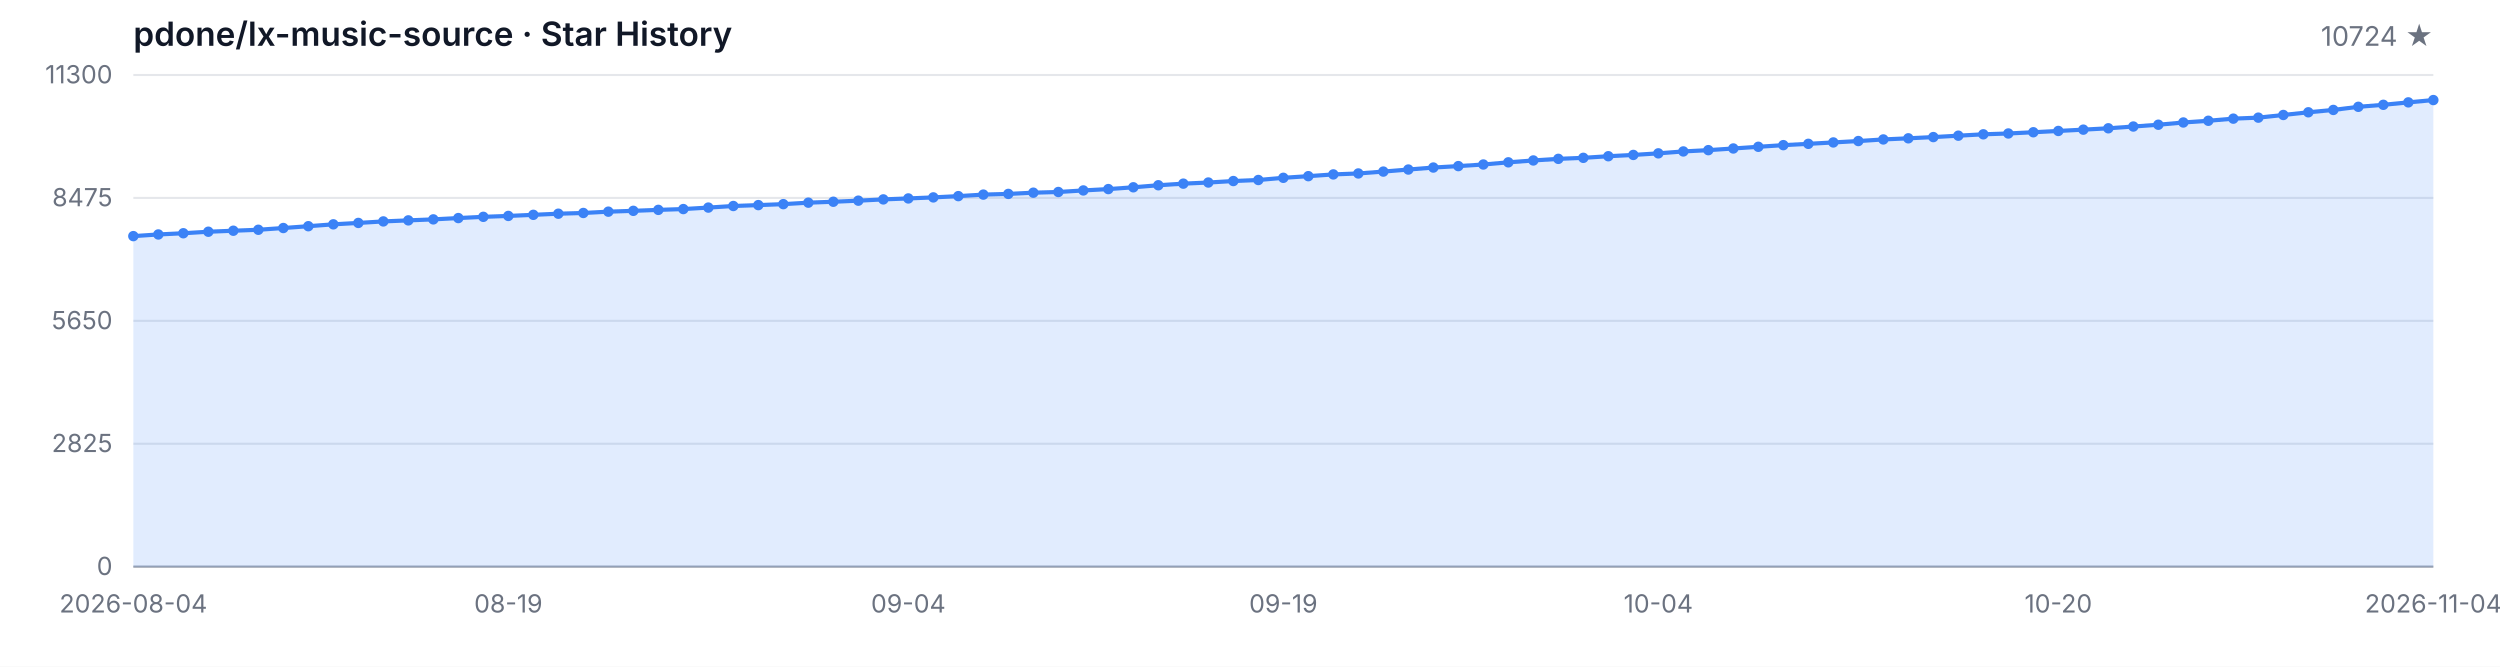
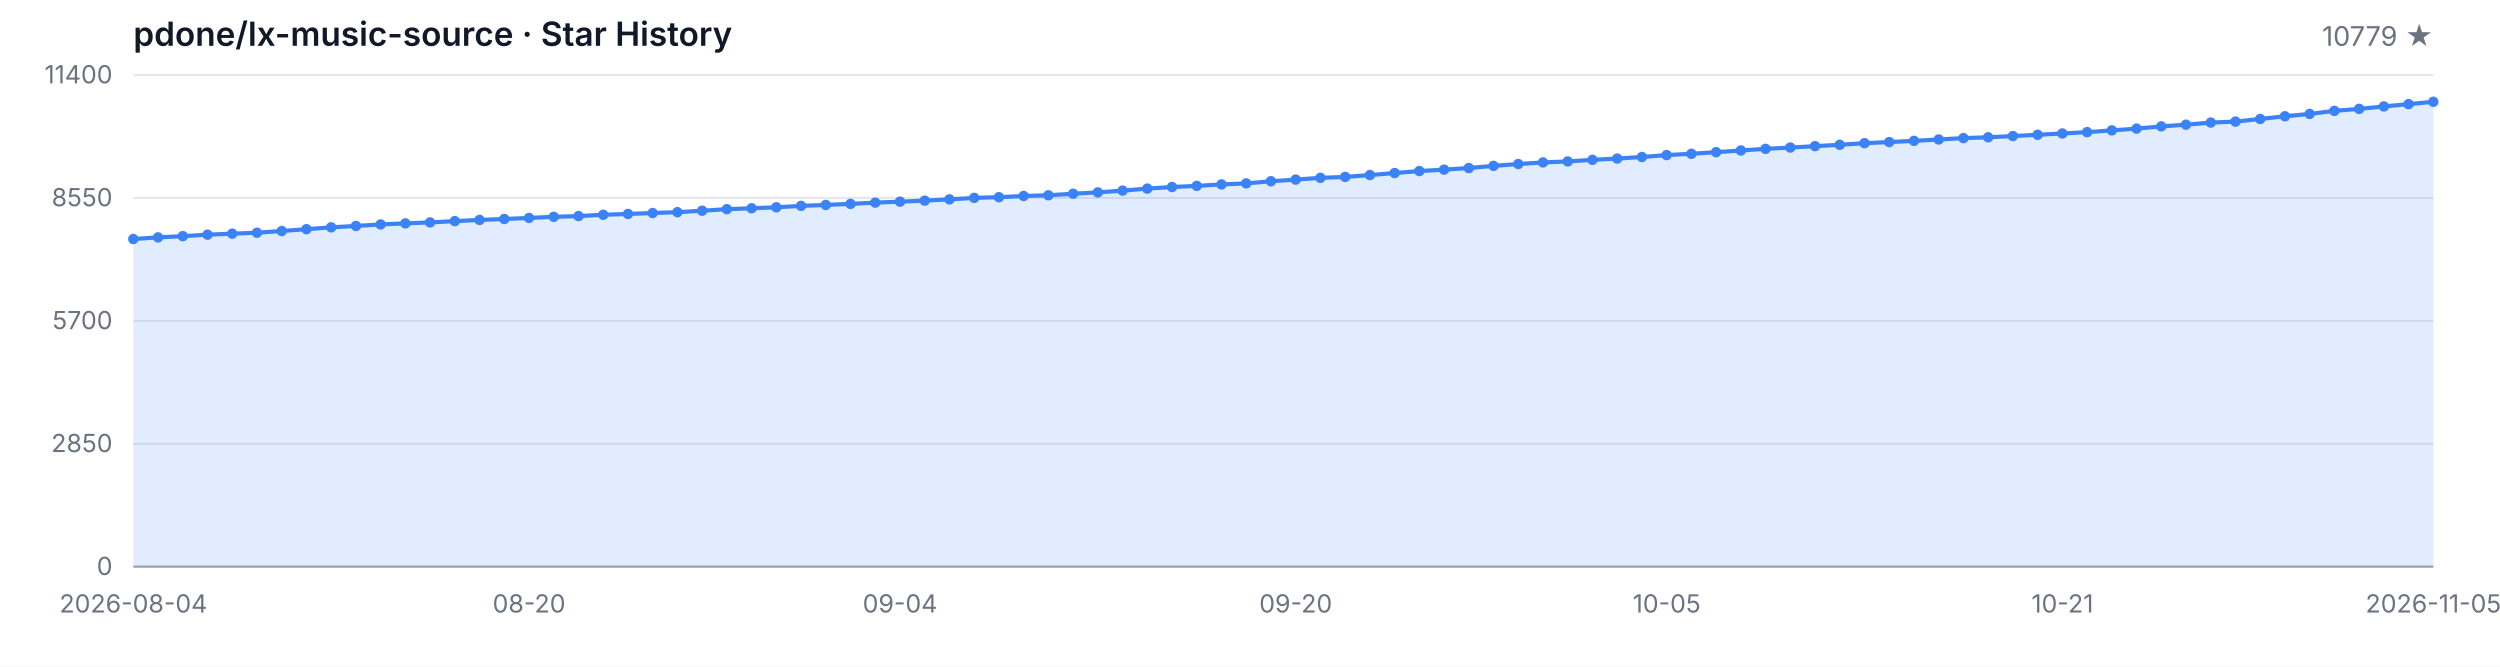
<svg xmlns="http://www.w3.org/2000/svg" width="1200" height="320" viewBox="0 0 1200 320" role="img" aria-label="Star History">
  <style>
  .bg { fill: #ffffff; }
  .grid { stroke: #e5e7eb; stroke-width: 1; }
  .axis { stroke: #9ca3af; stroke-width: 1; }
  .area { fill: rgba(59, 130, 246, 0.15); }
  .line { fill: none; stroke: #3b82f6; stroke-width: 2; stroke-linejoin: round; stroke-linecap: round; }
  .dot { fill: #3b82f6; }
  .tlabel { fill: #6b7280; font-family: -apple-system, BlinkMacSystemFont, 'Segoe UI', sans-serif; font-size: 12px; }
  .title { fill: #111827; font-family: -apple-system, BlinkMacSystemFont, 'Segoe UI', sans-serif; font-size: 16px; font-weight: 600; }
  .subtitle { fill: #6b7280; font-family: -apple-system, BlinkMacSystemFont, 'Segoe UI', sans-serif; font-size: 13px; }
  @media (prefers-color-scheme: dark) {
    .bg { fill: #0d1117; }
    .grid { stroke: #21262d; }
    .axis { stroke: #484f58; }
    .area { fill: rgba(58, 132, 255, 0.18); }
    .line { stroke: #58a6ff; }
    .dot { fill: #58a6ff; }
    .tlabel { fill: #8b949e; }
    .title { fill: #c9d1d9; }
    .subtitle { fill: #8b949e; }
  }
</style>
  <rect class="bg" width="1200" height="320" />
  <text class="title" x="64" y="22">pdone/lx-music-source · Star History</text>
-   <text class="subtitle" x="1168" y="22" text-anchor="end">10724 ★</text>
+   <text class="subtitle" x="1168" y="22" text-anchor="end">10779 ★</text>
  <line class="grid" x1="64" y1="272.00" x2="1168" y2="272.00" />
  <line class="grid" x1="64" y1="213.00" x2="1168" y2="213.00" />
  <line class="grid" x1="64" y1="154.00" x2="1168" y2="154.00" />
  <line class="grid" x1="64" y1="95.00" x2="1168" y2="95.00" />
  <line class="grid" x1="64" y1="36.00" x2="1168" y2="36.00" />
  <text class="tlabel" x="54" y="276.00" text-anchor="end">0</text>
-   <text class="tlabel" x="54" y="217.00" text-anchor="end">2825</text>
-   <text class="tlabel" x="54" y="158.00" text-anchor="end">5650</text>
-   <text class="tlabel" x="54" y="99.00" text-anchor="end">8475</text>
-   <text class="tlabel" x="54" y="40.00" text-anchor="end">11300</text>
+   <text class="tlabel" x="54" y="217.00" text-anchor="end">2850</text>
+   <text class="tlabel" x="54" y="158.00" text-anchor="end">5700</text>
+   <text class="tlabel" x="54" y="99.00" text-anchor="end">8550</text>
+   <text class="tlabel" x="54" y="40.00" text-anchor="end">11400</text>
  <line class="axis" x1="64" y1="272" x2="1168" y2="272" />
-   <path class="area" d="M 64.00 272.00 L 64.00 113.34 L 76.00 112.54 L 88.00 111.96 L 100.00 111.23 L 112.00 110.75 L 124.00 110.29 L 136.00 109.45 L 148.00 108.58 L 160.00 107.68 L 172.00 107.01 L 184.00 106.28 L 196.00 105.78 L 208.00 105.30 L 220.00 104.67 L 232.00 104.08 L 244.00 103.65 L 256.00 103.12 L 268.00 102.58 L 280.00 102.23 L 292.00 101.60 L 304.00 101.20 L 316.00 100.74 L 328.00 100.35 L 340.00 99.64 L 352.00 98.88 L 364.00 98.45 L 376.00 97.99 L 388.00 97.28 L 400.00 96.84 L 412.00 96.32 L 424.00 95.71 L 436.00 95.25 L 448.00 94.75 L 460.00 94.14 L 472.00 93.41 L 484.00 93.08 L 496.00 92.49 L 508.00 92.16 L 520.00 91.41 L 532.00 90.76 L 544.00 89.90 L 556.00 88.92 L 568.00 88.15 L 580.00 87.61 L 592.00 86.90 L 604.00 86.40 L 616.00 85.35 L 628.00 84.56 L 640.00 83.72 L 652.00 83.26 L 664.00 82.36 L 676.00 81.38 L 688.00 80.42 L 700.00 79.73 L 712.00 78.96 L 724.00 77.92 L 736.00 77.02 L 748.00 76.25 L 760.00 75.76 L 772.00 74.99 L 784.00 74.37 L 796.00 73.61 L 808.00 72.69 L 820.00 72.07 L 832.00 71.27 L 844.00 70.46 L 856.00 69.67 L 868.00 69.04 L 880.00 68.37 L 892.00 67.70 L 904.00 66.93 L 916.00 66.39 L 928.00 65.80 L 940.00 65.13 L 952.00 64.47 L 964.00 64.07 L 976.00 63.48 L 988.00 62.86 L 1000.00 62.23 L 1012.00 61.58 L 1024.00 60.73 L 1036.00 59.87 L 1048.00 58.79 L 1060.00 57.97 L 1072.00 56.95 L 1084.00 56.47 L 1096.00 55.19 L 1108.00 53.90 L 1120.00 52.77 L 1132.00 51.27 L 1144.00 50.31 L 1156.00 49.14 L 1168.00 48.03 L 1168.00 272.00 Z" />
-   <path class="line" d="M 64.00 113.34 L 76.00 112.54 L 88.00 111.96 L 100.00 111.23 L 112.00 110.75 L 124.00 110.29 L 136.00 109.45 L 148.00 108.58 L 160.00 107.68 L 172.00 107.01 L 184.00 106.28 L 196.00 105.78 L 208.00 105.30 L 220.00 104.67 L 232.00 104.08 L 244.00 103.65 L 256.00 103.12 L 268.00 102.58 L 280.00 102.23 L 292.00 101.60 L 304.00 101.20 L 316.00 100.74 L 328.00 100.35 L 340.00 99.64 L 352.00 98.88 L 364.00 98.45 L 376.00 97.99 L 388.00 97.28 L 400.00 96.84 L 412.00 96.32 L 424.00 95.71 L 436.00 95.25 L 448.00 94.75 L 460.00 94.14 L 472.00 93.41 L 484.00 93.08 L 496.00 92.49 L 508.00 92.16 L 520.00 91.41 L 532.00 90.76 L 544.00 89.90 L 556.00 88.92 L 568.00 88.15 L 580.00 87.61 L 592.00 86.90 L 604.00 86.40 L 616.00 85.35 L 628.00 84.56 L 640.00 83.72 L 652.00 83.26 L 664.00 82.36 L 676.00 81.38 L 688.00 80.42 L 700.00 79.73 L 712.00 78.96 L 724.00 77.92 L 736.00 77.02 L 748.00 76.25 L 760.00 75.76 L 772.00 74.99 L 784.00 74.37 L 796.00 73.61 L 808.00 72.69 L 820.00 72.07 L 832.00 71.27 L 844.00 70.46 L 856.00 69.67 L 868.00 69.04 L 880.00 68.37 L 892.00 67.70 L 904.00 66.93 L 916.00 66.39 L 928.00 65.80 L 940.00 65.13 L 952.00 64.47 L 964.00 64.07 L 976.00 63.48 L 988.00 62.86 L 1000.00 62.23 L 1012.00 61.58 L 1024.00 60.73 L 1036.00 59.87 L 1048.00 58.79 L 1060.00 57.97 L 1072.00 56.95 L 1084.00 56.47 L 1096.00 55.19 L 1108.00 53.90 L 1120.00 52.77 L 1132.00 51.27 L 1144.00 50.31 L 1156.00 49.14 L 1168.00 48.03" />
-   <circle class="dot" cx="64.00" cy="113.34" r="2.5" />
-   <circle class="dot" cx="76.00" cy="112.54" r="2.5" />
-   <circle class="dot" cx="88.00" cy="111.96" r="2.5" />
-   <circle class="dot" cx="100.00" cy="111.23" r="2.5" />
-   <circle class="dot" cx="112.00" cy="110.75" r="2.5" />
-   <circle class="dot" cx="124.00" cy="110.29" r="2.5" />
-   <circle class="dot" cx="136.00" cy="109.45" r="2.5" />
-   <circle class="dot" cx="148.00" cy="108.58" r="2.5" />
-   <circle class="dot" cx="160.00" cy="107.68" r="2.5" />
-   <circle class="dot" cx="172.00" cy="107.01" r="2.5" />
-   <circle class="dot" cx="184.00" cy="106.28" r="2.5" />
-   <circle class="dot" cx="196.00" cy="105.78" r="2.5" />
-   <circle class="dot" cx="208.00" cy="105.30" r="2.5" />
-   <circle class="dot" cx="220.00" cy="104.67" r="2.5" />
-   <circle class="dot" cx="232.00" cy="104.08" r="2.5" />
-   <circle class="dot" cx="244.00" cy="103.65" r="2.5" />
-   <circle class="dot" cx="256.00" cy="103.12" r="2.5" />
-   <circle class="dot" cx="268.00" cy="102.58" r="2.5" />
-   <circle class="dot" cx="280.00" cy="102.23" r="2.5" />
-   <circle class="dot" cx="292.00" cy="101.60" r="2.5" />
-   <circle class="dot" cx="304.00" cy="101.20" r="2.5" />
-   <circle class="dot" cx="316.00" cy="100.74" r="2.5" />
-   <circle class="dot" cx="328.00" cy="100.35" r="2.5" />
-   <circle class="dot" cx="340.00" cy="99.64" r="2.5" />
-   <circle class="dot" cx="352.00" cy="98.88" r="2.5" />
-   <circle class="dot" cx="364.00" cy="98.45" r="2.5" />
-   <circle class="dot" cx="376.00" cy="97.99" r="2.5" />
-   <circle class="dot" cx="388.00" cy="97.28" r="2.5" />
-   <circle class="dot" cx="400.00" cy="96.84" r="2.5" />
-   <circle class="dot" cx="412.00" cy="96.32" r="2.5" />
-   <circle class="dot" cx="424.00" cy="95.71" r="2.5" />
-   <circle class="dot" cx="436.00" cy="95.25" r="2.5" />
-   <circle class="dot" cx="448.00" cy="94.75" r="2.5" />
-   <circle class="dot" cx="460.00" cy="94.14" r="2.5" />
-   <circle class="dot" cx="472.00" cy="93.41" r="2.5" />
-   <circle class="dot" cx="484.00" cy="93.08" r="2.5" />
-   <circle class="dot" cx="496.00" cy="92.49" r="2.5" />
-   <circle class="dot" cx="508.00" cy="92.16" r="2.5" />
-   <circle class="dot" cx="520.00" cy="91.41" r="2.5" />
-   <circle class="dot" cx="532.00" cy="90.76" r="2.5" />
-   <circle class="dot" cx="544.00" cy="89.90" r="2.5" />
-   <circle class="dot" cx="556.00" cy="88.92" r="2.5" />
-   <circle class="dot" cx="568.00" cy="88.15" r="2.5" />
-   <circle class="dot" cx="580.00" cy="87.61" r="2.5" />
-   <circle class="dot" cx="592.00" cy="86.90" r="2.5" />
-   <circle class="dot" cx="604.00" cy="86.40" r="2.5" />
-   <circle class="dot" cx="616.00" cy="85.35" r="2.5" />
-   <circle class="dot" cx="628.00" cy="84.56" r="2.5" />
-   <circle class="dot" cx="640.00" cy="83.72" r="2.5" />
-   <circle class="dot" cx="652.00" cy="83.26" r="2.5" />
-   <circle class="dot" cx="664.00" cy="82.36" r="2.5" />
-   <circle class="dot" cx="676.00" cy="81.38" r="2.5" />
-   <circle class="dot" cx="688.00" cy="80.42" r="2.5" />
-   <circle class="dot" cx="700.00" cy="79.73" r="2.5" />
-   <circle class="dot" cx="712.00" cy="78.96" r="2.5" />
-   <circle class="dot" cx="724.00" cy="77.92" r="2.5" />
-   <circle class="dot" cx="736.00" cy="77.02" r="2.5" />
-   <circle class="dot" cx="748.00" cy="76.25" r="2.5" />
-   <circle class="dot" cx="760.00" cy="75.76" r="2.5" />
-   <circle class="dot" cx="772.00" cy="74.99" r="2.5" />
-   <circle class="dot" cx="784.00" cy="74.37" r="2.5" />
-   <circle class="dot" cx="796.00" cy="73.61" r="2.5" />
-   <circle class="dot" cx="808.00" cy="72.69" r="2.5" />
-   <circle class="dot" cx="820.00" cy="72.07" r="2.5" />
-   <circle class="dot" cx="832.00" cy="71.27" r="2.5" />
-   <circle class="dot" cx="844.00" cy="70.46" r="2.5" />
-   <circle class="dot" cx="856.00" cy="69.67" r="2.5" />
-   <circle class="dot" cx="868.00" cy="69.04" r="2.5" />
-   <circle class="dot" cx="880.00" cy="68.37" r="2.5" />
-   <circle class="dot" cx="892.00" cy="67.70" r="2.5" />
-   <circle class="dot" cx="904.00" cy="66.93" r="2.5" />
-   <circle class="dot" cx="916.00" cy="66.39" r="2.5" />
-   <circle class="dot" cx="928.00" cy="65.80" r="2.5" />
-   <circle class="dot" cx="940.00" cy="65.13" r="2.5" />
-   <circle class="dot" cx="952.00" cy="64.47" r="2.5" />
-   <circle class="dot" cx="964.00" cy="64.07" r="2.5" />
-   <circle class="dot" cx="976.00" cy="63.48" r="2.5" />
-   <circle class="dot" cx="988.00" cy="62.86" r="2.5" />
-   <circle class="dot" cx="1000.00" cy="62.23" r="2.5" />
-   <circle class="dot" cx="1012.00" cy="61.58" r="2.5" />
-   <circle class="dot" cx="1024.00" cy="60.73" r="2.5" />
-   <circle class="dot" cx="1036.00" cy="59.87" r="2.5" />
-   <circle class="dot" cx="1048.00" cy="58.79" r="2.5" />
-   <circle class="dot" cx="1060.00" cy="57.97" r="2.5" />
-   <circle class="dot" cx="1072.00" cy="56.95" r="2.5" />
-   <circle class="dot" cx="1084.00" cy="56.47" r="2.5" />
-   <circle class="dot" cx="1096.00" cy="55.19" r="2.5" />
-   <circle class="dot" cx="1108.00" cy="53.90" r="2.5" />
-   <circle class="dot" cx="1120.00" cy="52.77" r="2.5" />
-   <circle class="dot" cx="1132.00" cy="51.27" r="2.5" />
-   <circle class="dot" cx="1144.00" cy="50.31" r="2.5" />
-   <circle class="dot" cx="1156.00" cy="49.14" r="2.5" />
-   <circle class="dot" cx="1168.00" cy="48.03" r="2.5" />
+   <path class="area" d="M 64.00 272.00 L 64.00 114.73 L 75.87 113.94 L 87.74 113.36 L 99.61 112.64 L 111.48 112.16 L 123.35 111.71 L 135.23 110.88 L 147.10 110.01 L 158.97 109.12 L 170.84 108.46 L 182.71 107.73 L 194.58 107.23 L 206.45 106.76 L 218.32 106.14 L 230.19 105.56 L 242.06 105.12 L 253.94 104.61 L 265.81 104.07 L 277.68 103.72 L 289.55 103.09 L 301.42 102.70 L 313.29 102.25 L 325.16 101.85 L 337.03 101.15 L 348.90 100.40 L 360.77 99.97 L 372.65 99.51 L 384.52 98.81 L 396.39 98.37 L 408.26 97.86 L 420.13 97.26 L 432.00 96.80 L 443.87 96.30 L 455.74 95.70 L 467.61 94.98 L 479.48 94.65 L 491.35 94.07 L 503.23 93.74 L 515.10 92.99 L 526.97 92.35 L 538.84 91.50 L 550.71 90.53 L 562.58 89.76 L 574.45 89.22 L 586.32 88.52 L 598.19 88.02 L 610.06 86.99 L 621.94 86.20 L 633.81 85.37 L 645.68 84.92 L 657.55 84.03 L 669.42 83.06 L 681.29 82.10 L 693.16 81.42 L 705.03 80.65 L 716.90 79.62 L 728.77 78.73 L 740.65 77.96 L 752.52 77.49 L 764.39 76.72 L 776.26 76.10 L 788.13 75.35 L 800.00 74.44 L 811.87 73.82 L 823.74 73.04 L 835.61 72.23 L 847.48 71.44 L 859.35 70.82 L 871.23 70.16 L 883.10 69.50 L 894.97 68.73 L 906.84 68.19 L 918.71 67.61 L 930.58 66.95 L 942.45 66.29 L 954.32 65.89 L 966.19 65.31 L 978.06 64.69 L 989.94 64.07 L 1001.81 63.43 L 1013.68 62.58 L 1025.55 61.73 L 1037.42 60.66 L 1049.29 59.85 L 1061.16 58.83 L 1073.03 58.36 L 1084.90 57.10 L 1096.77 55.81 L 1108.65 54.69 L 1120.52 53.20 L 1132.39 52.25 L 1144.26 51.09 L 1156.13 49.99 L 1168.00 48.86 L 1168.00 272.00 Z" />
+   <path class="line" d="M 64.00 114.73 L 75.87 113.94 L 87.74 113.36 L 99.61 112.64 L 111.48 112.16 L 123.35 111.71 L 135.23 110.88 L 147.10 110.01 L 158.97 109.12 L 170.84 108.46 L 182.71 107.73 L 194.58 107.23 L 206.45 106.76 L 218.32 106.14 L 230.19 105.56 L 242.06 105.12 L 253.94 104.61 L 265.81 104.07 L 277.68 103.72 L 289.55 103.09 L 301.42 102.70 L 313.29 102.25 L 325.16 101.85 L 337.03 101.15 L 348.90 100.40 L 360.77 99.97 L 372.65 99.51 L 384.52 98.81 L 396.39 98.37 L 408.26 97.86 L 420.13 97.26 L 432.00 96.80 L 443.87 96.30 L 455.74 95.70 L 467.61 94.98 L 479.48 94.65 L 491.35 94.07 L 503.23 93.74 L 515.10 92.99 L 526.97 92.35 L 538.84 91.50 L 550.71 90.53 L 562.58 89.76 L 574.45 89.22 L 586.32 88.52 L 598.19 88.02 L 610.06 86.99 L 621.94 86.20 L 633.81 85.37 L 645.68 84.92 L 657.55 84.03 L 669.42 83.06 L 681.29 82.10 L 693.16 81.42 L 705.03 80.65 L 716.90 79.62 L 728.77 78.73 L 740.65 77.96 L 752.52 77.49 L 764.39 76.72 L 776.26 76.10 L 788.13 75.35 L 800.00 74.44 L 811.87 73.82 L 823.74 73.04 L 835.61 72.23 L 847.48 71.44 L 859.35 70.82 L 871.23 70.16 L 883.10 69.50 L 894.97 68.73 L 906.84 68.19 L 918.71 67.61 L 930.58 66.95 L 942.45 66.29 L 954.32 65.89 L 966.19 65.31 L 978.06 64.69 L 989.94 64.07 L 1001.81 63.43 L 1013.68 62.58 L 1025.55 61.73 L 1037.42 60.66 L 1049.29 59.85 L 1061.16 58.83 L 1073.03 58.36 L 1084.90 57.10 L 1096.77 55.81 L 1108.65 54.69 L 1120.52 53.20 L 1132.39 52.25 L 1144.26 51.09 L 1156.13 49.99 L 1168.00 48.86" />
+   <circle class="dot" cx="64.00" cy="114.73" r="2.5" />
+   <circle class="dot" cx="75.87" cy="113.94" r="2.5" />
+   <circle class="dot" cx="87.74" cy="113.36" r="2.5" />
+   <circle class="dot" cx="99.61" cy="112.64" r="2.5" />
+   <circle class="dot" cx="111.48" cy="112.16" r="2.5" />
+   <circle class="dot" cx="123.35" cy="111.71" r="2.5" />
+   <circle class="dot" cx="135.23" cy="110.88" r="2.5" />
+   <circle class="dot" cx="147.10" cy="110.01" r="2.5" />
+   <circle class="dot" cx="158.97" cy="109.12" r="2.5" />
+   <circle class="dot" cx="170.84" cy="108.46" r="2.5" />
+   <circle class="dot" cx="182.71" cy="107.73" r="2.5" />
+   <circle class="dot" cx="194.58" cy="107.23" r="2.5" />
+   <circle class="dot" cx="206.45" cy="106.76" r="2.5" />
+   <circle class="dot" cx="218.32" cy="106.14" r="2.5" />
+   <circle class="dot" cx="230.19" cy="105.56" r="2.5" />
+   <circle class="dot" cx="242.06" cy="105.12" r="2.5" />
+   <circle class="dot" cx="253.94" cy="104.61" r="2.5" />
+   <circle class="dot" cx="265.81" cy="104.07" r="2.5" />
+   <circle class="dot" cx="277.68" cy="103.72" r="2.5" />
+   <circle class="dot" cx="289.55" cy="103.09" r="2.5" />
+   <circle class="dot" cx="301.42" cy="102.70" r="2.5" />
+   <circle class="dot" cx="313.29" cy="102.25" r="2.5" />
+   <circle class="dot" cx="325.16" cy="101.85" r="2.5" />
+   <circle class="dot" cx="337.03" cy="101.15" r="2.5" />
+   <circle class="dot" cx="348.90" cy="100.40" r="2.5" />
+   <circle class="dot" cx="360.77" cy="99.97" r="2.5" />
+   <circle class="dot" cx="372.65" cy="99.51" r="2.5" />
+   <circle class="dot" cx="384.52" cy="98.81" r="2.5" />
+   <circle class="dot" cx="396.39" cy="98.37" r="2.5" />
+   <circle class="dot" cx="408.26" cy="97.86" r="2.5" />
+   <circle class="dot" cx="420.13" cy="97.26" r="2.5" />
+   <circle class="dot" cx="432.00" cy="96.80" r="2.5" />
+   <circle class="dot" cx="443.87" cy="96.30" r="2.5" />
+   <circle class="dot" cx="455.74" cy="95.70" r="2.5" />
+   <circle class="dot" cx="467.61" cy="94.98" r="2.5" />
+   <circle class="dot" cx="479.48" cy="94.65" r="2.5" />
+   <circle class="dot" cx="491.35" cy="94.07" r="2.5" />
+   <circle class="dot" cx="503.23" cy="93.74" r="2.5" />
+   <circle class="dot" cx="515.10" cy="92.99" r="2.5" />
+   <circle class="dot" cx="526.97" cy="92.35" r="2.5" />
+   <circle class="dot" cx="538.84" cy="91.50" r="2.5" />
+   <circle class="dot" cx="550.71" cy="90.53" r="2.5" />
+   <circle class="dot" cx="562.58" cy="89.76" r="2.5" />
+   <circle class="dot" cx="574.45" cy="89.22" r="2.5" />
+   <circle class="dot" cx="586.32" cy="88.52" r="2.5" />
+   <circle class="dot" cx="598.19" cy="88.02" r="2.5" />
+   <circle class="dot" cx="610.06" cy="86.99" r="2.5" />
+   <circle class="dot" cx="621.94" cy="86.20" r="2.5" />
+   <circle class="dot" cx="633.81" cy="85.37" r="2.5" />
+   <circle class="dot" cx="645.68" cy="84.92" r="2.5" />
+   <circle class="dot" cx="657.55" cy="84.03" r="2.5" />
+   <circle class="dot" cx="669.42" cy="83.06" r="2.5" />
+   <circle class="dot" cx="681.29" cy="82.10" r="2.5" />
+   <circle class="dot" cx="693.16" cy="81.42" r="2.5" />
+   <circle class="dot" cx="705.03" cy="80.65" r="2.5" />
+   <circle class="dot" cx="716.90" cy="79.62" r="2.5" />
+   <circle class="dot" cx="728.77" cy="78.73" r="2.5" />
+   <circle class="dot" cx="740.65" cy="77.96" r="2.5" />
+   <circle class="dot" cx="752.52" cy="77.49" r="2.5" />
+   <circle class="dot" cx="764.39" cy="76.72" r="2.5" />
+   <circle class="dot" cx="776.26" cy="76.10" r="2.5" />
+   <circle class="dot" cx="788.13" cy="75.35" r="2.5" />
+   <circle class="dot" cx="800.00" cy="74.44" r="2.5" />
+   <circle class="dot" cx="811.87" cy="73.82" r="2.5" />
+   <circle class="dot" cx="823.74" cy="73.04" r="2.5" />
+   <circle class="dot" cx="835.61" cy="72.23" r="2.5" />
+   <circle class="dot" cx="847.48" cy="71.44" r="2.5" />
+   <circle class="dot" cx="859.35" cy="70.82" r="2.5" />
+   <circle class="dot" cx="871.23" cy="70.16" r="2.5" />
+   <circle class="dot" cx="883.10" cy="69.50" r="2.5" />
+   <circle class="dot" cx="894.97" cy="68.73" r="2.5" />
+   <circle class="dot" cx="906.84" cy="68.19" r="2.5" />
+   <circle class="dot" cx="918.71" cy="67.61" r="2.5" />
+   <circle class="dot" cx="930.58" cy="66.95" r="2.5" />
+   <circle class="dot" cx="942.45" cy="66.29" r="2.5" />
+   <circle class="dot" cx="954.32" cy="65.89" r="2.5" />
+   <circle class="dot" cx="966.19" cy="65.31" r="2.5" />
+   <circle class="dot" cx="978.06" cy="64.69" r="2.5" />
+   <circle class="dot" cx="989.94" cy="64.07" r="2.5" />
+   <circle class="dot" cx="1001.81" cy="63.43" r="2.5" />
+   <circle class="dot" cx="1013.68" cy="62.58" r="2.5" />
+   <circle class="dot" cx="1025.55" cy="61.73" r="2.5" />
+   <circle class="dot" cx="1037.42" cy="60.66" r="2.5" />
+   <circle class="dot" cx="1049.29" cy="59.85" r="2.5" />
+   <circle class="dot" cx="1061.16" cy="58.83" r="2.5" />
+   <circle class="dot" cx="1073.03" cy="58.36" r="2.5" />
+   <circle class="dot" cx="1084.90" cy="57.10" r="2.5" />
+   <circle class="dot" cx="1096.77" cy="55.81" r="2.5" />
+   <circle class="dot" cx="1108.65" cy="54.69" r="2.5" />
+   <circle class="dot" cx="1120.52" cy="53.20" r="2.5" />
+   <circle class="dot" cx="1132.39" cy="52.25" r="2.5" />
+   <circle class="dot" cx="1144.26" cy="51.09" r="2.5" />
+   <circle class="dot" cx="1156.13" cy="49.99" r="2.5" />
+   <circle class="dot" cx="1168.00" cy="48.86" r="2.5" />
  <text class="tlabel" x="64.00" y="294" text-anchor="middle">2026-08-04</text>
-   <text class="tlabel" x="244.00" y="294" text-anchor="middle">08-19</text>
-   <text class="tlabel" x="436.00" y="294" text-anchor="middle">09-04</text>
-   <text class="tlabel" x="616.00" y="294" text-anchor="middle">09-19</text>
-   <text class="tlabel" x="796.00" y="294" text-anchor="middle">10-04</text>
-   <text class="tlabel" x="988.00" y="294" text-anchor="middle">10-20</text>
-   <text class="tlabel" x="1168.00" y="294" text-anchor="middle">2026-11-04</text>
+   <text class="tlabel" x="253.94" y="294" text-anchor="middle">08-20</text>
+   <text class="tlabel" x="432.00" y="294" text-anchor="middle">09-04</text>
+   <text class="tlabel" x="621.94" y="294" text-anchor="middle">09-20</text>
+   <text class="tlabel" x="800.00" y="294" text-anchor="middle">10-05</text>
+   <text class="tlabel" x="989.94" y="294" text-anchor="middle">10-21</text>
+   <text class="tlabel" x="1168.00" y="294" text-anchor="middle">2026-11-05</text>
</svg>
